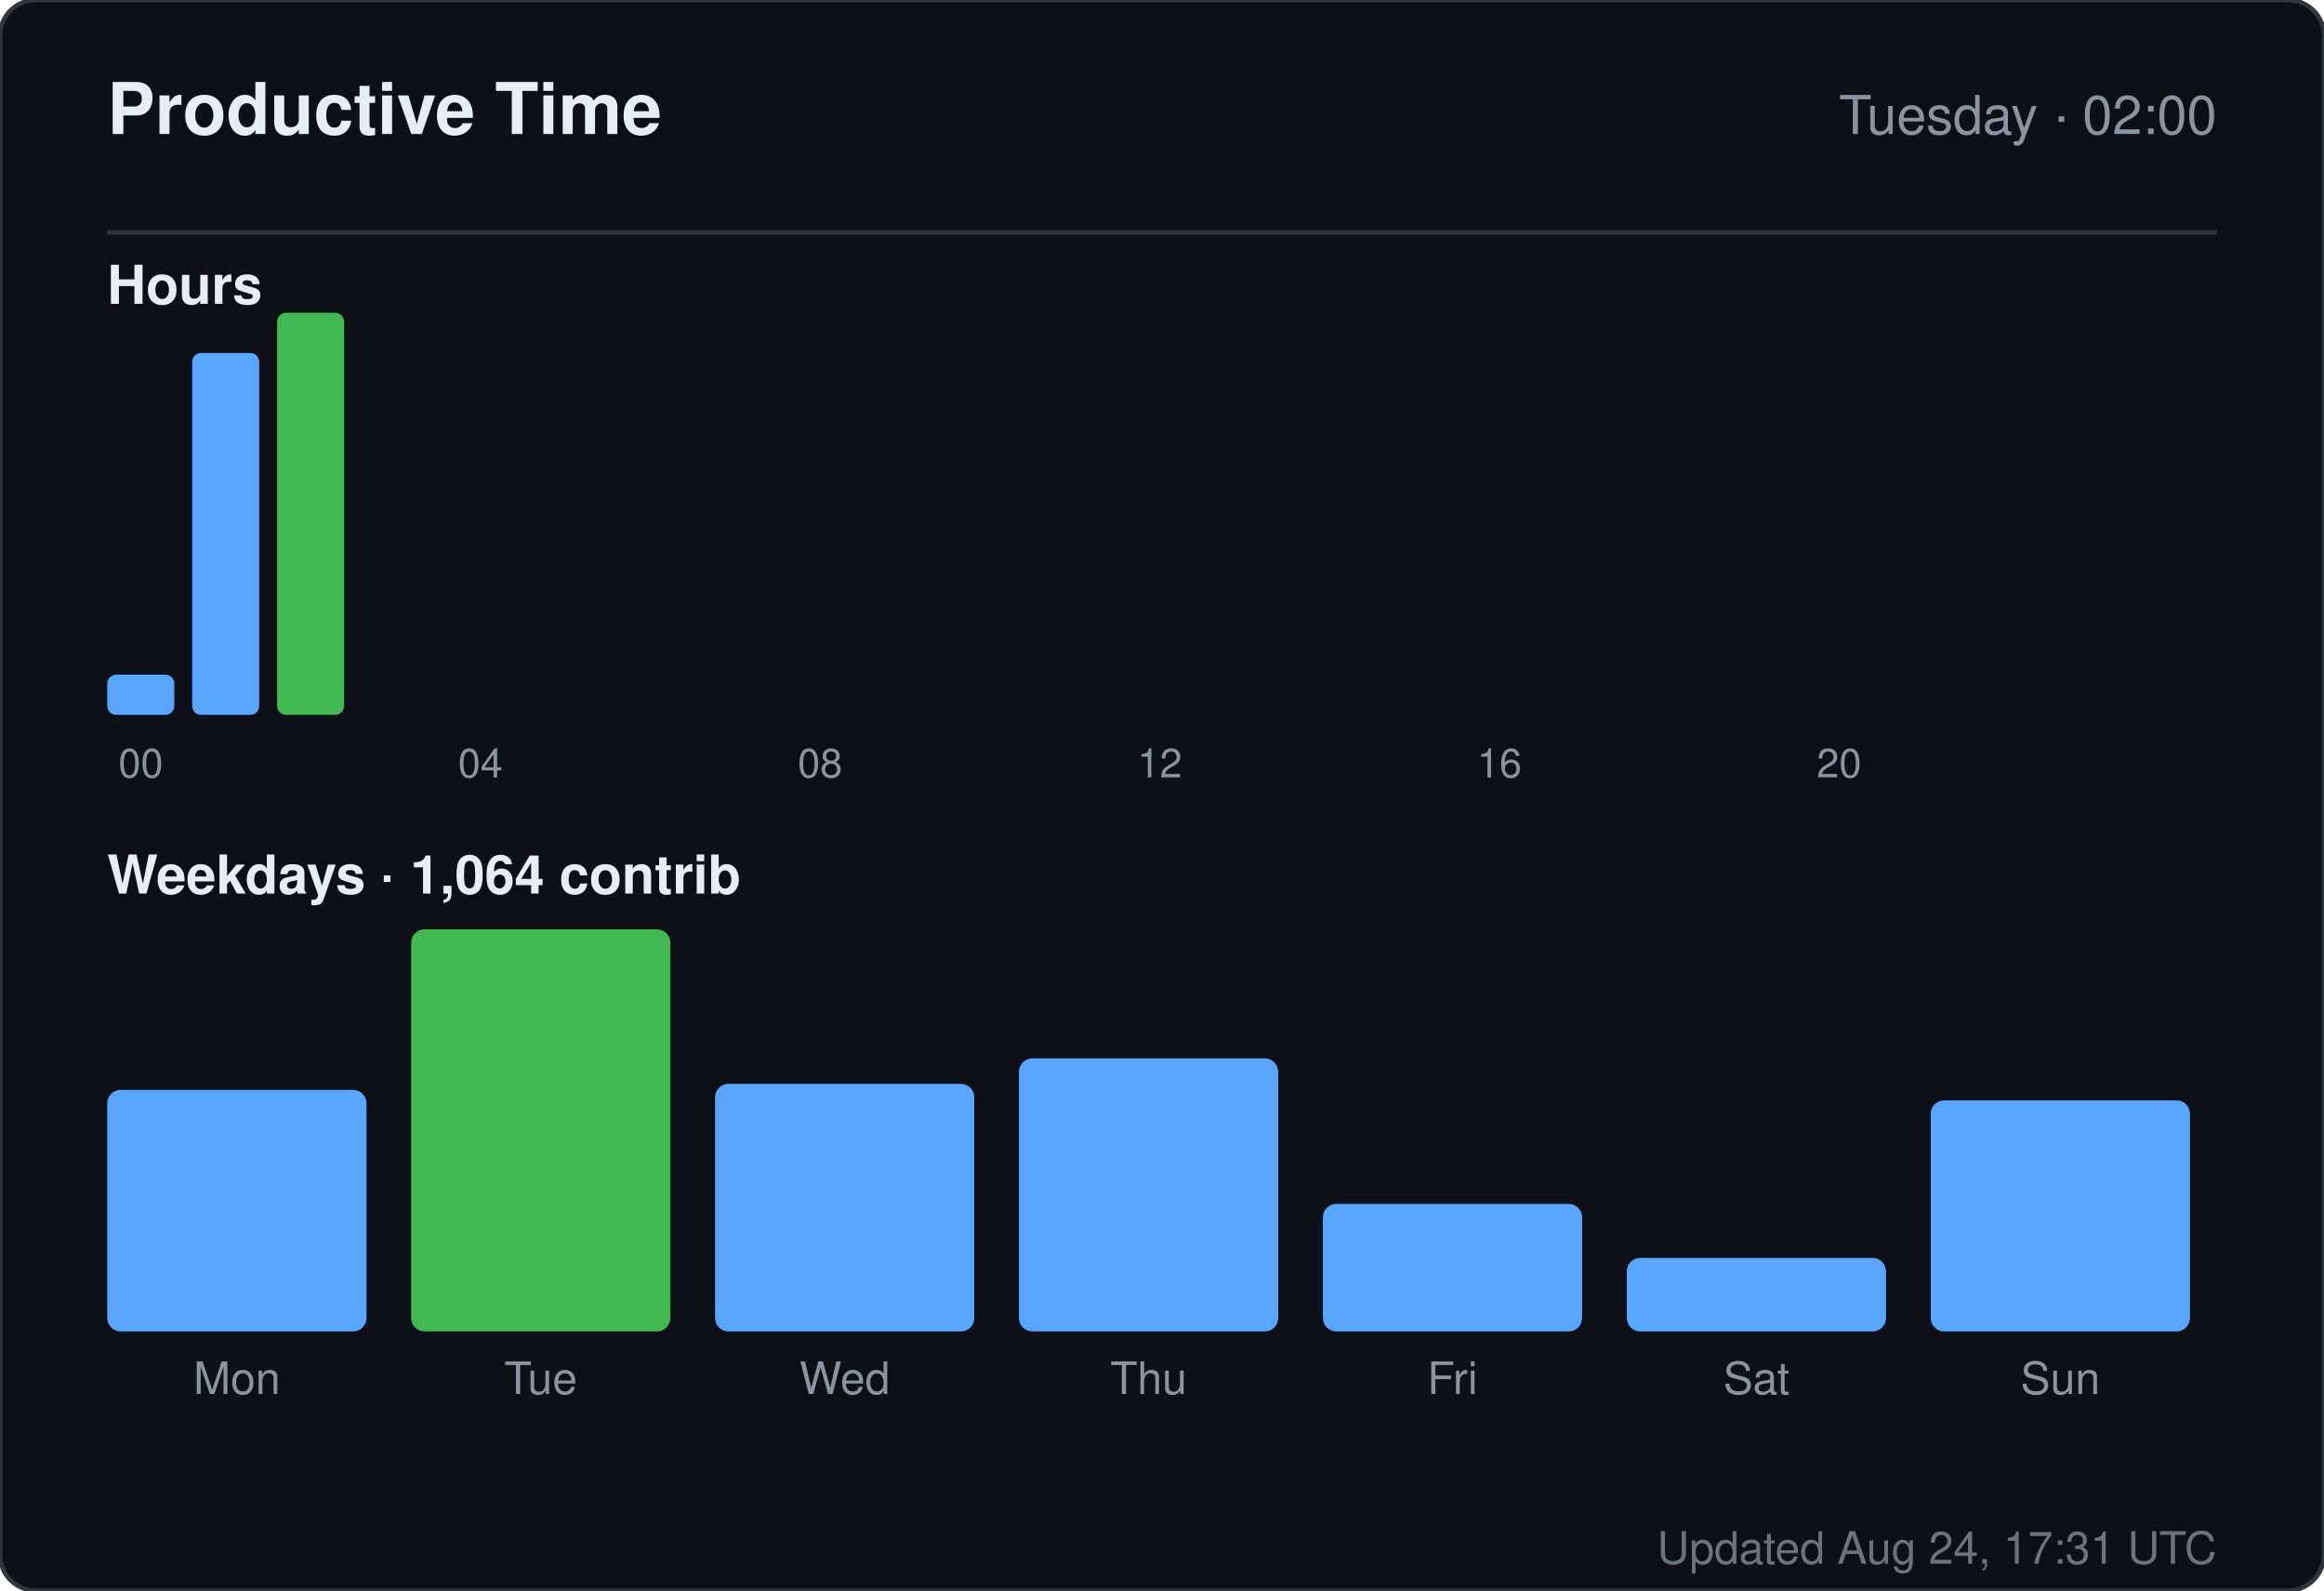
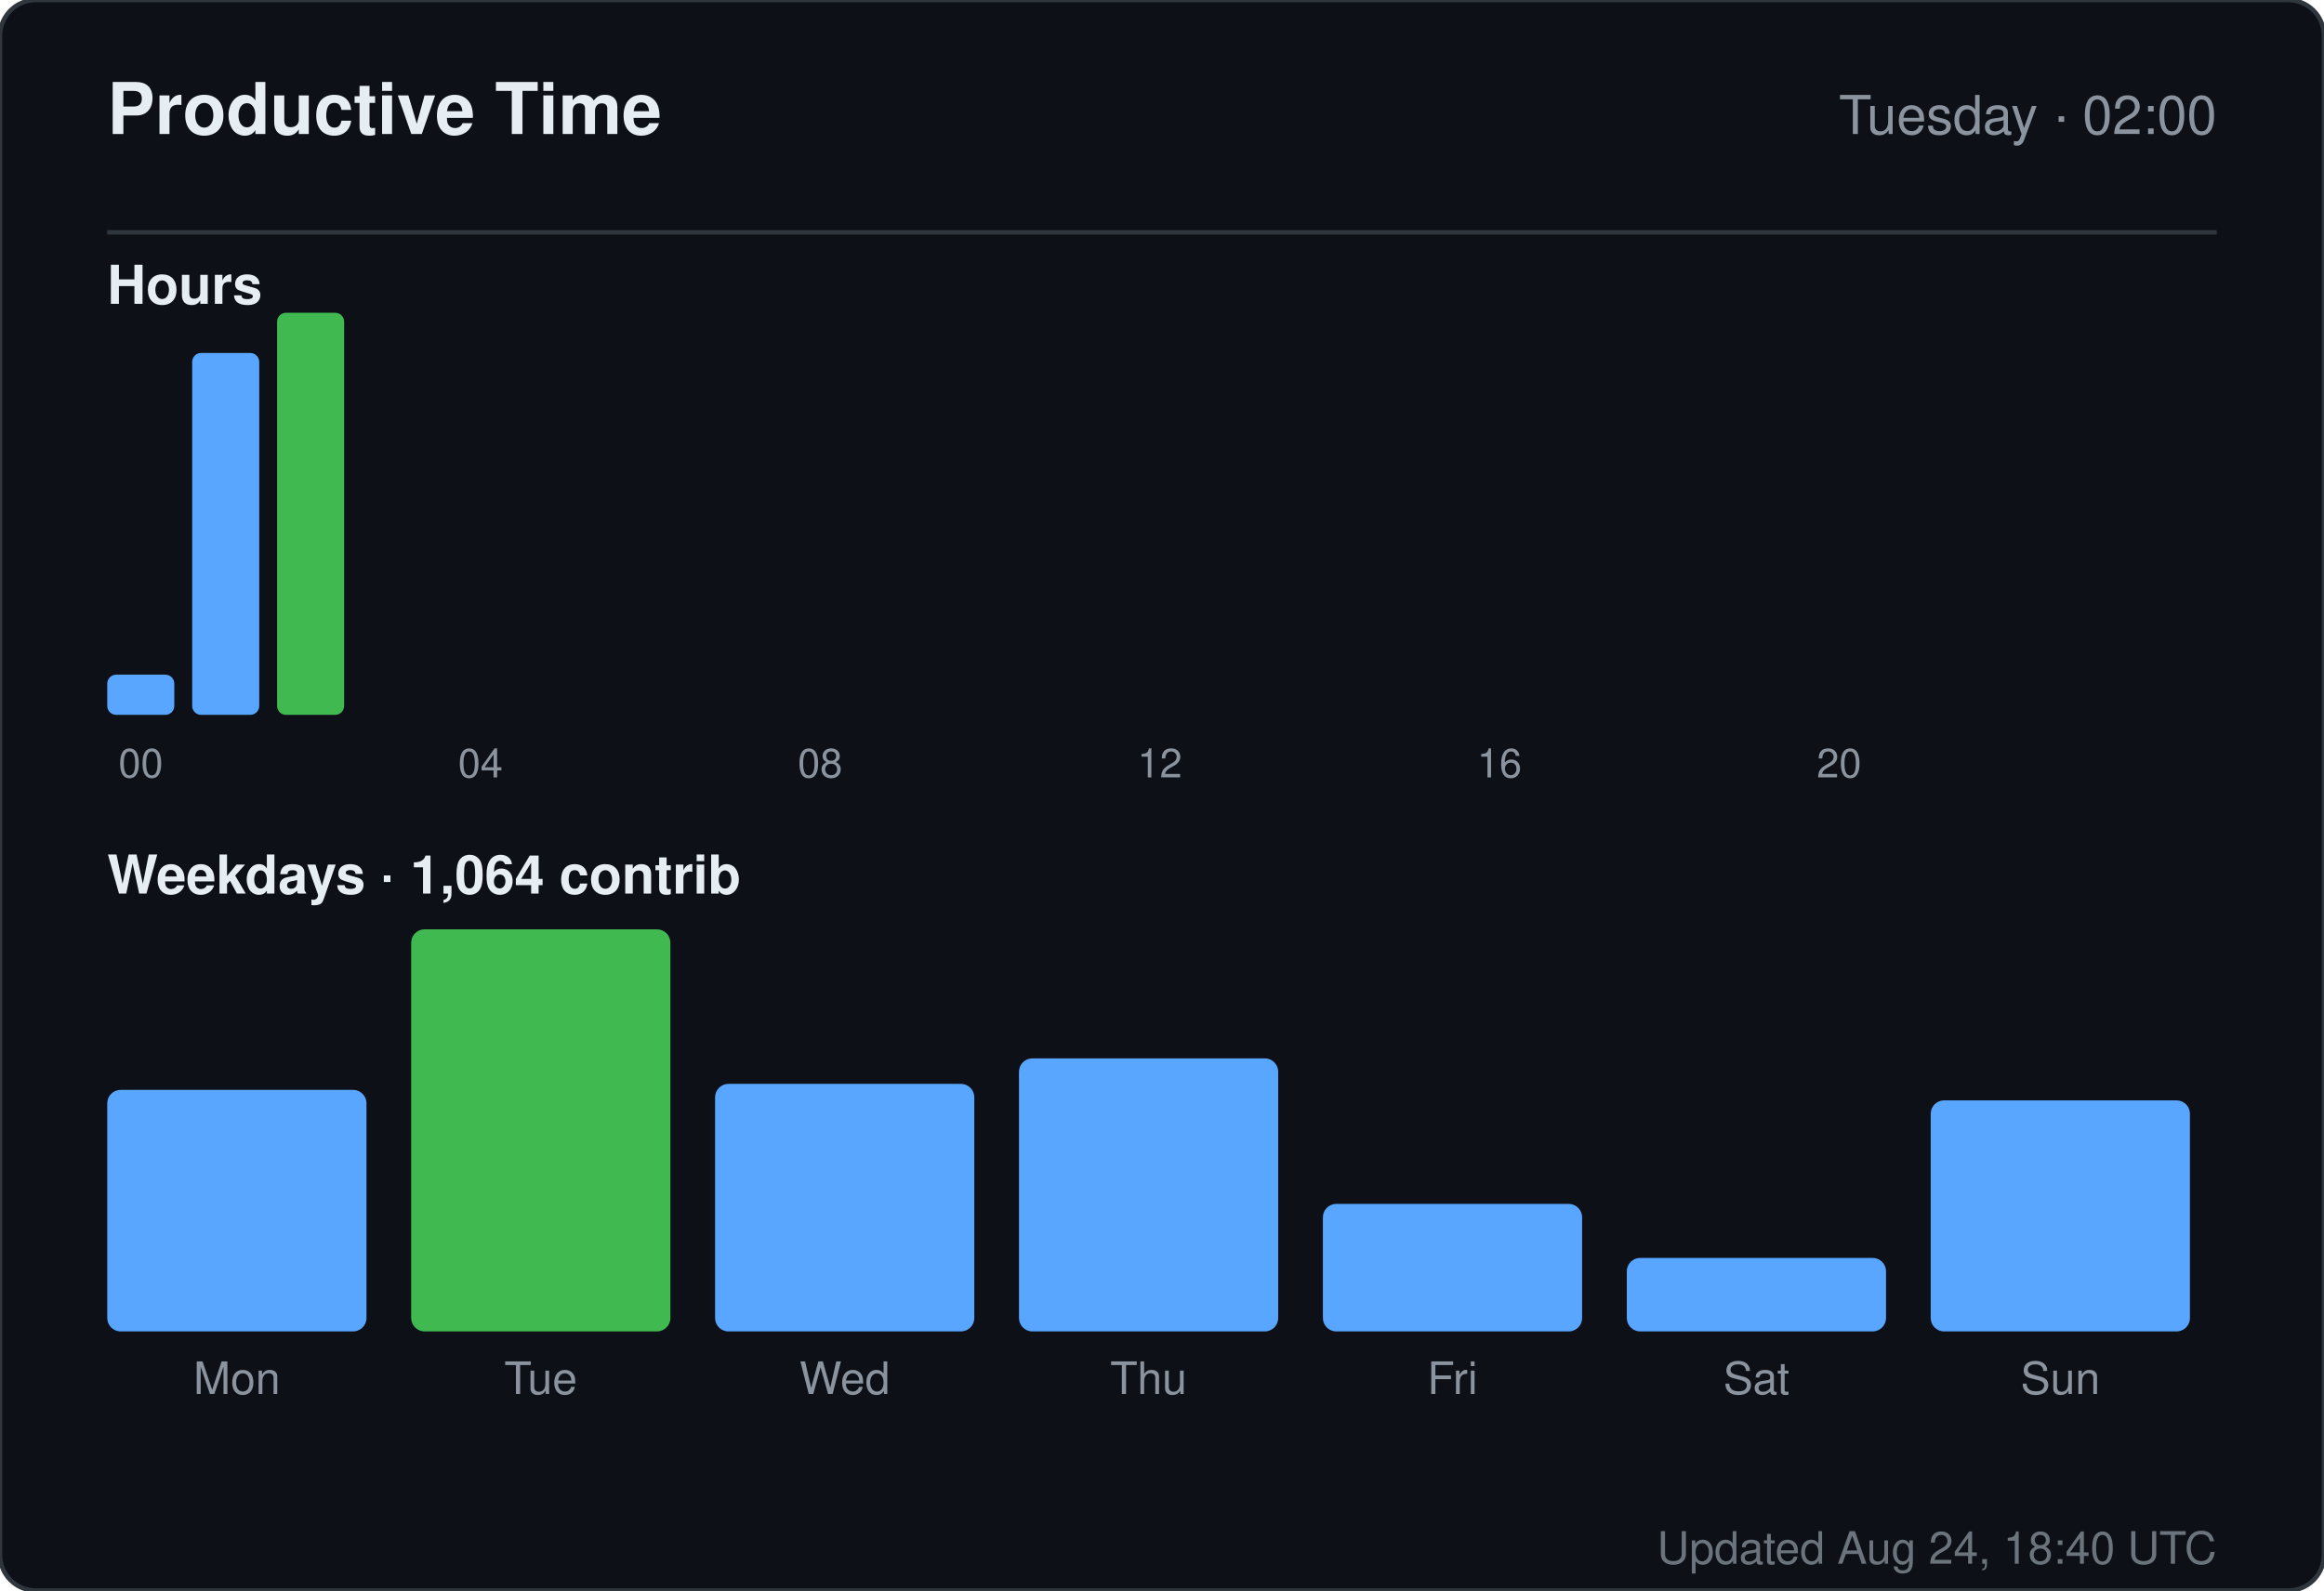
<svg xmlns="http://www.w3.org/2000/svg" width="520" height="356" viewBox="0 0 520 356" role="img" aria-label="Productive time for sandiirawan12">
  <rect width="520" height="356" rx="8" fill="#0d1117" stroke="#30363d" />
  <g font-family="-apple-system, BlinkMacSystemFont, Segoe UI, Helvetica, Arial, sans-serif">
    <text x="24" y="30" fill="#e6edf3" font-size="16" font-weight="700">Productive Time</text>
    <text x="496" y="30" fill="#8b949e" font-size="12" text-anchor="end">Tuesday · 02:00</text>
    <line x1="24" y1="52" x2="496" y2="52" stroke="#30363d" />
    <text x="24" y="68" fill="#e6edf3" font-size="12" font-weight="600">Hours</text>
    <rect x="24" y="151" width="15" height="9" rx="2" fill="#58a6ff" />
    <text x="31.5" y="174" fill="#8b949e" font-size="9" text-anchor="middle">00</text>
    <rect x="43" y="79" width="15" height="81" rx="2" fill="#58a6ff" />
    <rect x="62" y="70" width="15" height="90" rx="2" fill="#3fb950" />
    <rect x="81" y="160" width="15" height="0" rx="2" fill="#58a6ff" />
    <rect x="100" y="160" width="15" height="0" rx="2" fill="#58a6ff" />
    <text x="107.5" y="174" fill="#8b949e" font-size="9" text-anchor="middle">04</text>
    <rect x="119" y="160" width="15" height="0" rx="2" fill="#58a6ff" />
    <rect x="138" y="160" width="15" height="0" rx="2" fill="#58a6ff" />
    <rect x="157" y="160" width="15" height="0" rx="2" fill="#58a6ff" />
    <rect x="176" y="160" width="15" height="0" rx="2" fill="#58a6ff" />
    <text x="183.5" y="174" fill="#8b949e" font-size="9" text-anchor="middle">08</text>
    <rect x="195" y="160" width="15" height="0" rx="2" fill="#58a6ff" />
    <rect x="214" y="160" width="15" height="0" rx="2" fill="#58a6ff" />
    <rect x="233" y="160" width="15" height="0" rx="2" fill="#58a6ff" />
    <rect x="252" y="160" width="15" height="0" rx="2" fill="#58a6ff" />
    <text x="259.5" y="174" fill="#8b949e" font-size="9" text-anchor="middle">12</text>
    <rect x="271" y="160" width="15" height="0" rx="2" fill="#58a6ff" />
    <rect x="290" y="160" width="15" height="0" rx="2" fill="#58a6ff" />
    <rect x="309" y="160" width="15" height="0" rx="2" fill="#58a6ff" />
    <rect x="328" y="160" width="15" height="0" rx="2" fill="#58a6ff" />
    <text x="335.5" y="174" fill="#8b949e" font-size="9" text-anchor="middle">16</text>
    <rect x="347" y="160" width="15" height="0" rx="2" fill="#58a6ff" />
    <rect x="366" y="160" width="15" height="0" rx="2" fill="#58a6ff" />
    <rect x="385" y="160" width="15" height="0" rx="2" fill="#58a6ff" />
    <rect x="404" y="160" width="15" height="0" rx="2" fill="#58a6ff" />
    <text x="411.5" y="174" fill="#8b949e" font-size="9" text-anchor="middle">20</text>
    <rect x="423" y="160" width="15" height="0" rx="2" fill="#58a6ff" />
    <rect x="442" y="160" width="15" height="0" rx="2" fill="#58a6ff" />
    <rect x="461" y="160" width="15" height="0" rx="2" fill="#58a6ff" />
    <text x="24" y="200" fill="#e6edf3" font-size="12" font-weight="600">Weekdays · 1,064 contrib</text>
    <rect x="24" y="243.933" width="58" height="54.067" rx="3" fill="#58a6ff" />
    <text x="53" y="312" fill="#8b949e" font-size="10" text-anchor="middle">Mon</text>
    <rect x="92" y="208" width="58" height="90" rx="3" fill="#3fb950" />
    <text x="121" y="312" fill="#8b949e" font-size="10" text-anchor="middle">Tue</text>
    <rect x="160" y="242.59" width="58" height="55.41" rx="3" fill="#58a6ff" />
    <text x="189" y="312" fill="#8b949e" font-size="10" text-anchor="middle">Wed</text>
    <rect x="228" y="236.881" width="58" height="61.119" rx="3" fill="#58a6ff" />
    <text x="257" y="312" fill="#8b949e" font-size="10" text-anchor="middle">Thu</text>
    <rect x="296" y="269.455" width="58" height="28.545" rx="3" fill="#58a6ff" />
    <text x="325" y="312" fill="#8b949e" font-size="10" text-anchor="middle">Fri</text>
    <rect x="364" y="281.545" width="58" height="16.455" rx="3" fill="#58a6ff" />
    <text x="393" y="312" fill="#8b949e" font-size="10" text-anchor="middle">Sat</text>
    <rect x="432" y="246.284" width="58" height="51.716" rx="3" fill="#58a6ff" />
    <text x="461" y="312" fill="#8b949e" font-size="10" text-anchor="middle">Sun</text>
-     <text x="496" y="350" fill="#8b949e" font-size="10" text-anchor="end" opacity="0.75">Updated Aug 24, 17:31 UTC</text>
+     <text x="496" y="350" fill="#8b949e" font-size="10" text-anchor="end" opacity="0.75">Updated Aug 24, 18:40 UTC</text>
  </g>
</svg>
